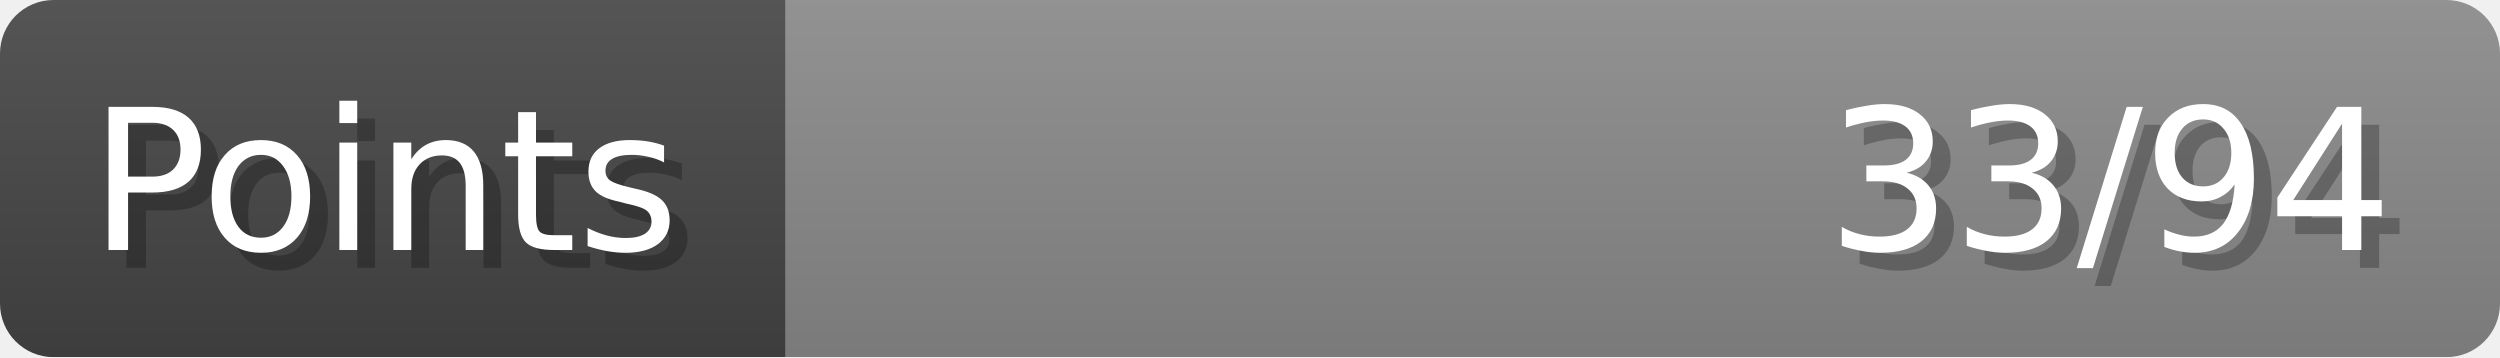
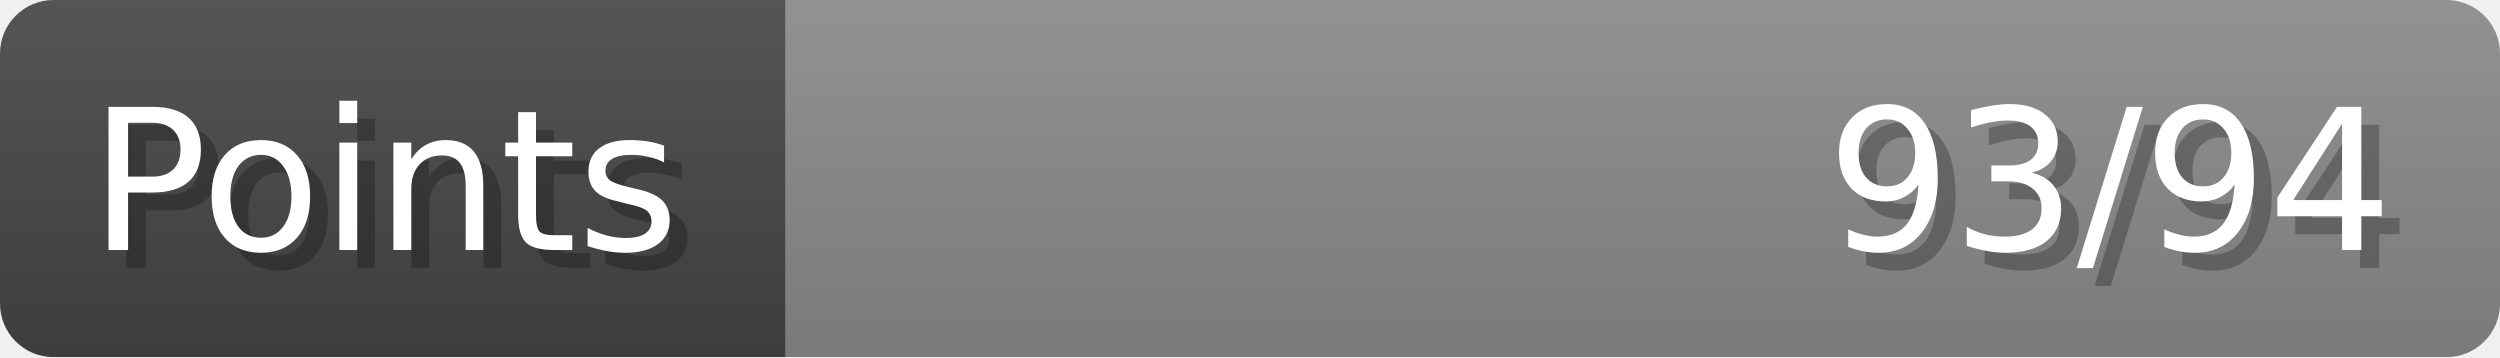
- <svg xmlns="http://www.w3.org/2000/svg" width="140px" height="20px" role="img" aria-label="Points: 33/94">
+ <svg xmlns="http://www.w3.org/2000/svg" width="140px" height="20px" role="img" aria-label="Points: 93/94">
  <linearGradient id="a" x2="0" y2="100%">
    <stop offset="0" stop-opacity=".1" stop-color="#EEE" />
    <stop offset="1" stop-opacity=".1" />
  </linearGradient>
  <mask id="m">
    <rect width="100%" height="100%" rx="3" fill="#FFF" />
  </mask>
  <g mask="url(#m)">
    <rect x="0" y="0" width="44" height="20" fill="#444" />
    <svg x="44" y="0" width="96" height="20">
      <rect width="100%" height="100%" fill="#888888" />
      <rect width="0%" height="100%" fill="#33CC11" transform="">
-         <animate attributeName="width" begin="0.5s" dur="600ms" from="0%" to="35%" repeatCount="1" fill="freeze" calcMode="spline" keyTimes="0; 1" keySplines="0.3, 0.61, 0.355, 1" />
+         <animate attributeName="width" begin="0.5s" dur="600ms" from="0%" to="98%" repeatCount="1" fill="freeze" calcMode="spline" keyTimes="0; 1" keySplines="0.3, 0.61, 0.355, 1" />
      </rect>
    </svg>
    <rect width="140" height="20" fill="url(#a)" />
  </g>
  <g aria-hidden="true" font-size="11" font-family="Verdana, DejaVu Sans, sans-serif" fill="#FFFFFF">
    <text x="6" y="15" fill="#000" opacity="0.25">Points</text>
    <text x="5" y="14">Points</text>
-     <text x="135" y="15" fill="#000" opacity="0.25" text-anchor="end">33/94</text>
-     <text x="134" y="14" text-anchor="end">33/94</text>
+     <text x="135" y="15" fill="#000" opacity="0.25" text-anchor="end">93/94</text>
+     <text x="134" y="14" text-anchor="end">93/94</text>
  </g>
</svg>
